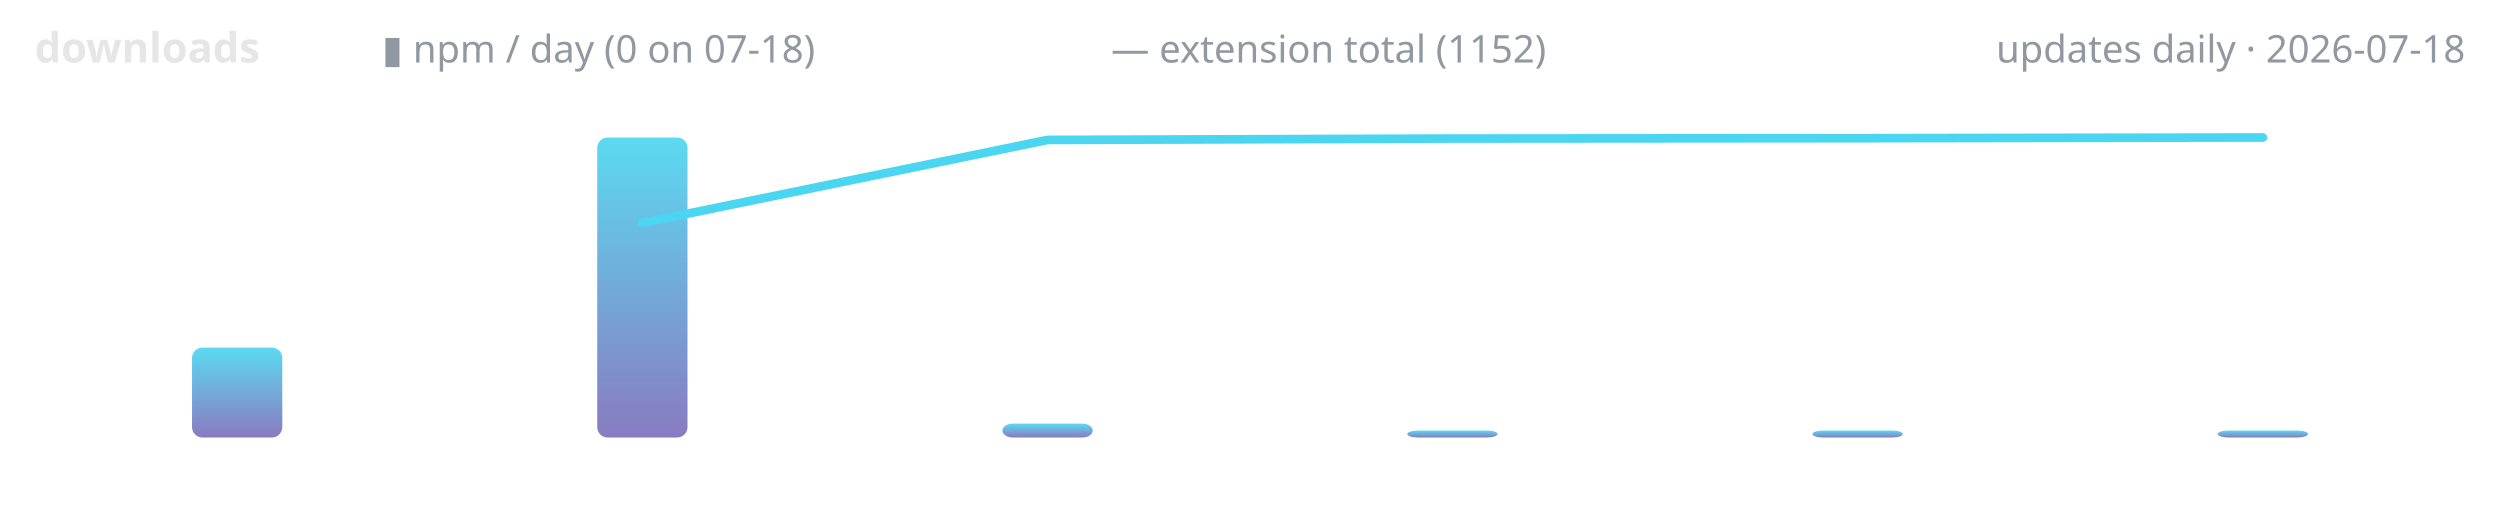
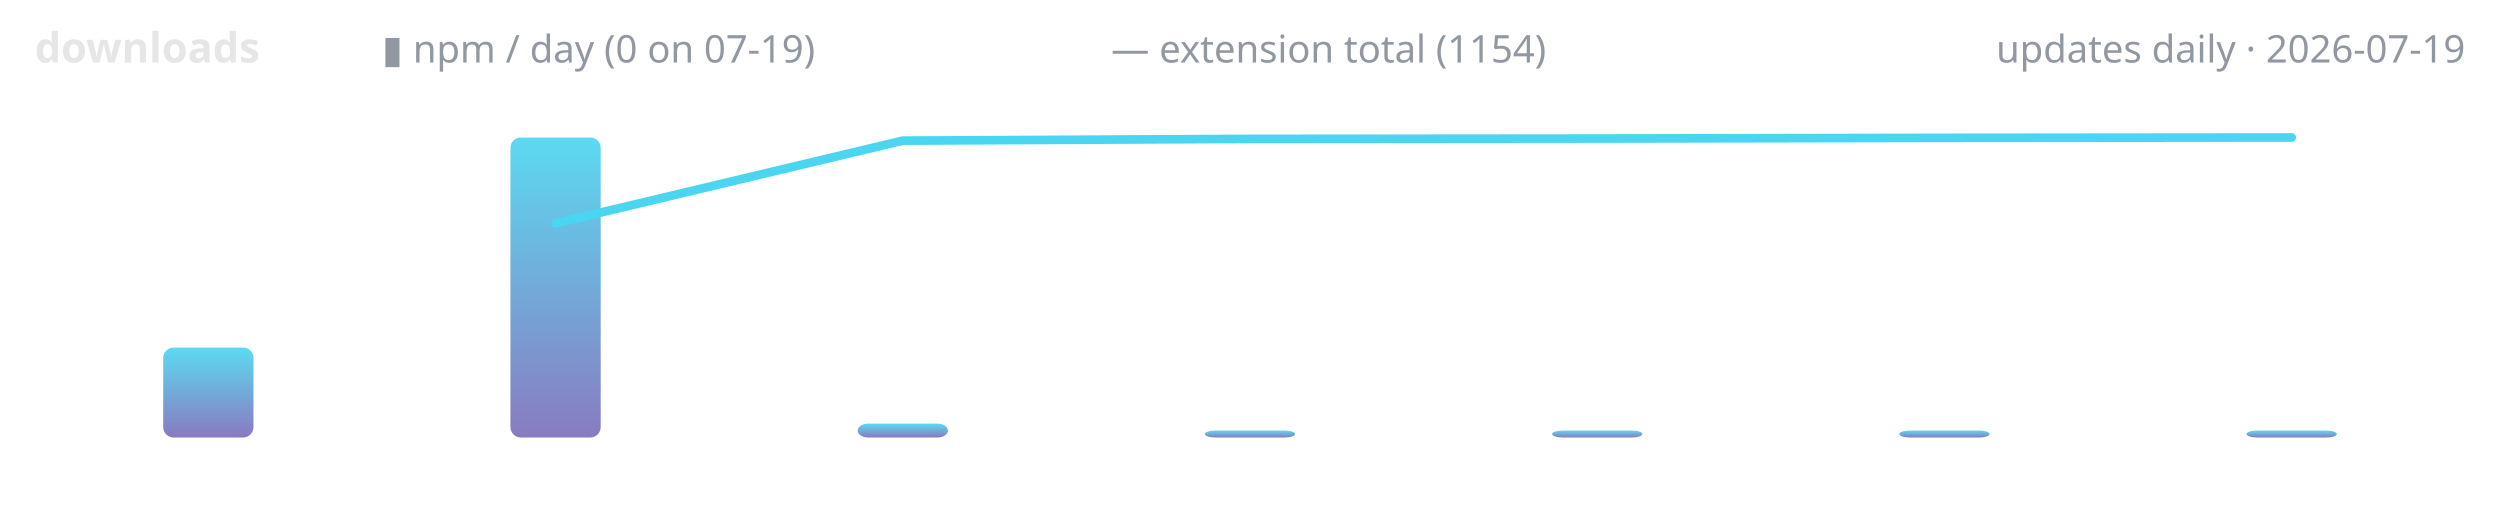
<svg xmlns="http://www.w3.org/2000/svg" width="720" height="150" viewBox="0 0 720 150" role="img" aria-label="lodestone downloads over time">
  <defs>
    <linearGradient id="g" x1="0" y1="1" x2="0" y2="0">
      <stop offset="0" stop-color="#7c6cba" />
      <stop offset="1" stop-color="#4ad6f0" />
    </linearGradient>
  </defs>
  <text x="10" y="18" font-family="ui-sans-serif,system-ui,sans-serif" font-size="12" font-weight="600" fill="#e6e6e6" text-anchor="start">downloads</text>
-   <text x="110" y="18" font-family="ui-sans-serif,system-ui,sans-serif" font-size="11" font-weight="400" fill="#9198a1" text-anchor="start">▮ npm / day (0 on 07-18)</text>
-   <text x="320" y="18" font-family="ui-sans-serif,system-ui,sans-serif" font-size="11" font-weight="400" fill="#9198a1" text-anchor="start">— extension total (1152)</text>
-   <text x="710" y="18" font-family="ui-sans-serif,system-ui,sans-serif" font-size="11" font-weight="400" fill="#9198a1" text-anchor="end">updates daily · 2026-07-18</text>
-   <rect x="55.3" y="100.1" width="26.0" height="25.9" rx="3" fill="url(#g)" opacity="0.9" />
-   <rect x="172.0" y="39.6" width="26.0" height="86.4" rx="3" fill="url(#g)" opacity="0.9" />
-   <rect x="288.7" y="122.0" width="26.0" height="4.0" rx="3" fill="url(#g)" opacity="0.9" />
-   <rect x="405.3" y="124.0" width="26.0" height="2.0" rx="3" fill="url(#g)" opacity="0.9" />
-   <rect x="522.0" y="124.0" width="26.0" height="2.0" rx="3" fill="url(#g)" opacity="0.9" />
-   <rect x="638.7" y="124.0" width="26.0" height="2.0" rx="3" fill="url(#g)" opacity="0.9" />
-   <polyline points="185.0,64.2 301.7,40.3 418.3,39.9 535.0,39.8 651.7,39.6" fill="none" stroke="#4ad6f0" stroke-width="2.5" stroke-linecap="round" stroke-linejoin="round" />
+   <text x="110" y="18" font-family="ui-sans-serif,system-ui,sans-serif" font-size="11" font-weight="400" fill="#9198a1" text-anchor="start">▮ npm / day (0 on 07-19)</text>
+   <text x="320" y="18" font-family="ui-sans-serif,system-ui,sans-serif" font-size="11" font-weight="400" fill="#9198a1" text-anchor="start">— extension total (1154)</text>
+   <text x="710" y="18" font-family="ui-sans-serif,system-ui,sans-serif" font-size="11" font-weight="400" fill="#9198a1" text-anchor="end">updates daily · 2026-07-19</text>
+   <rect x="47.0" y="100.1" width="26.0" height="25.9" rx="3" fill="url(#g)" opacity="0.9" />
+   <rect x="147.0" y="39.6" width="26.0" height="86.4" rx="3" fill="url(#g)" opacity="0.9" />
+   <rect x="247.0" y="122.0" width="26.0" height="4.0" rx="3" fill="url(#g)" opacity="0.9" />
+   <rect x="347.0" y="124.0" width="26.0" height="2.0" rx="3" fill="url(#g)" opacity="0.9" />
+   <rect x="447.0" y="124.0" width="26.0" height="2.0" rx="3" fill="url(#g)" opacity="0.9" />
+   <rect x="547.0" y="124.0" width="26.0" height="2.0" rx="3" fill="url(#g)" opacity="0.9" />
+   <rect x="647.0" y="124.0" width="26.0" height="2.0" rx="3" fill="url(#g)" opacity="0.9" />
+   <polyline points="160.0,64.3 260.0,40.5 360.0,40.0 460.0,39.9 560.0,39.7 660.0,39.6" fill="none" stroke="#4ad6f0" stroke-width="2.5" stroke-linecap="round" stroke-linejoin="round" />
</svg>
